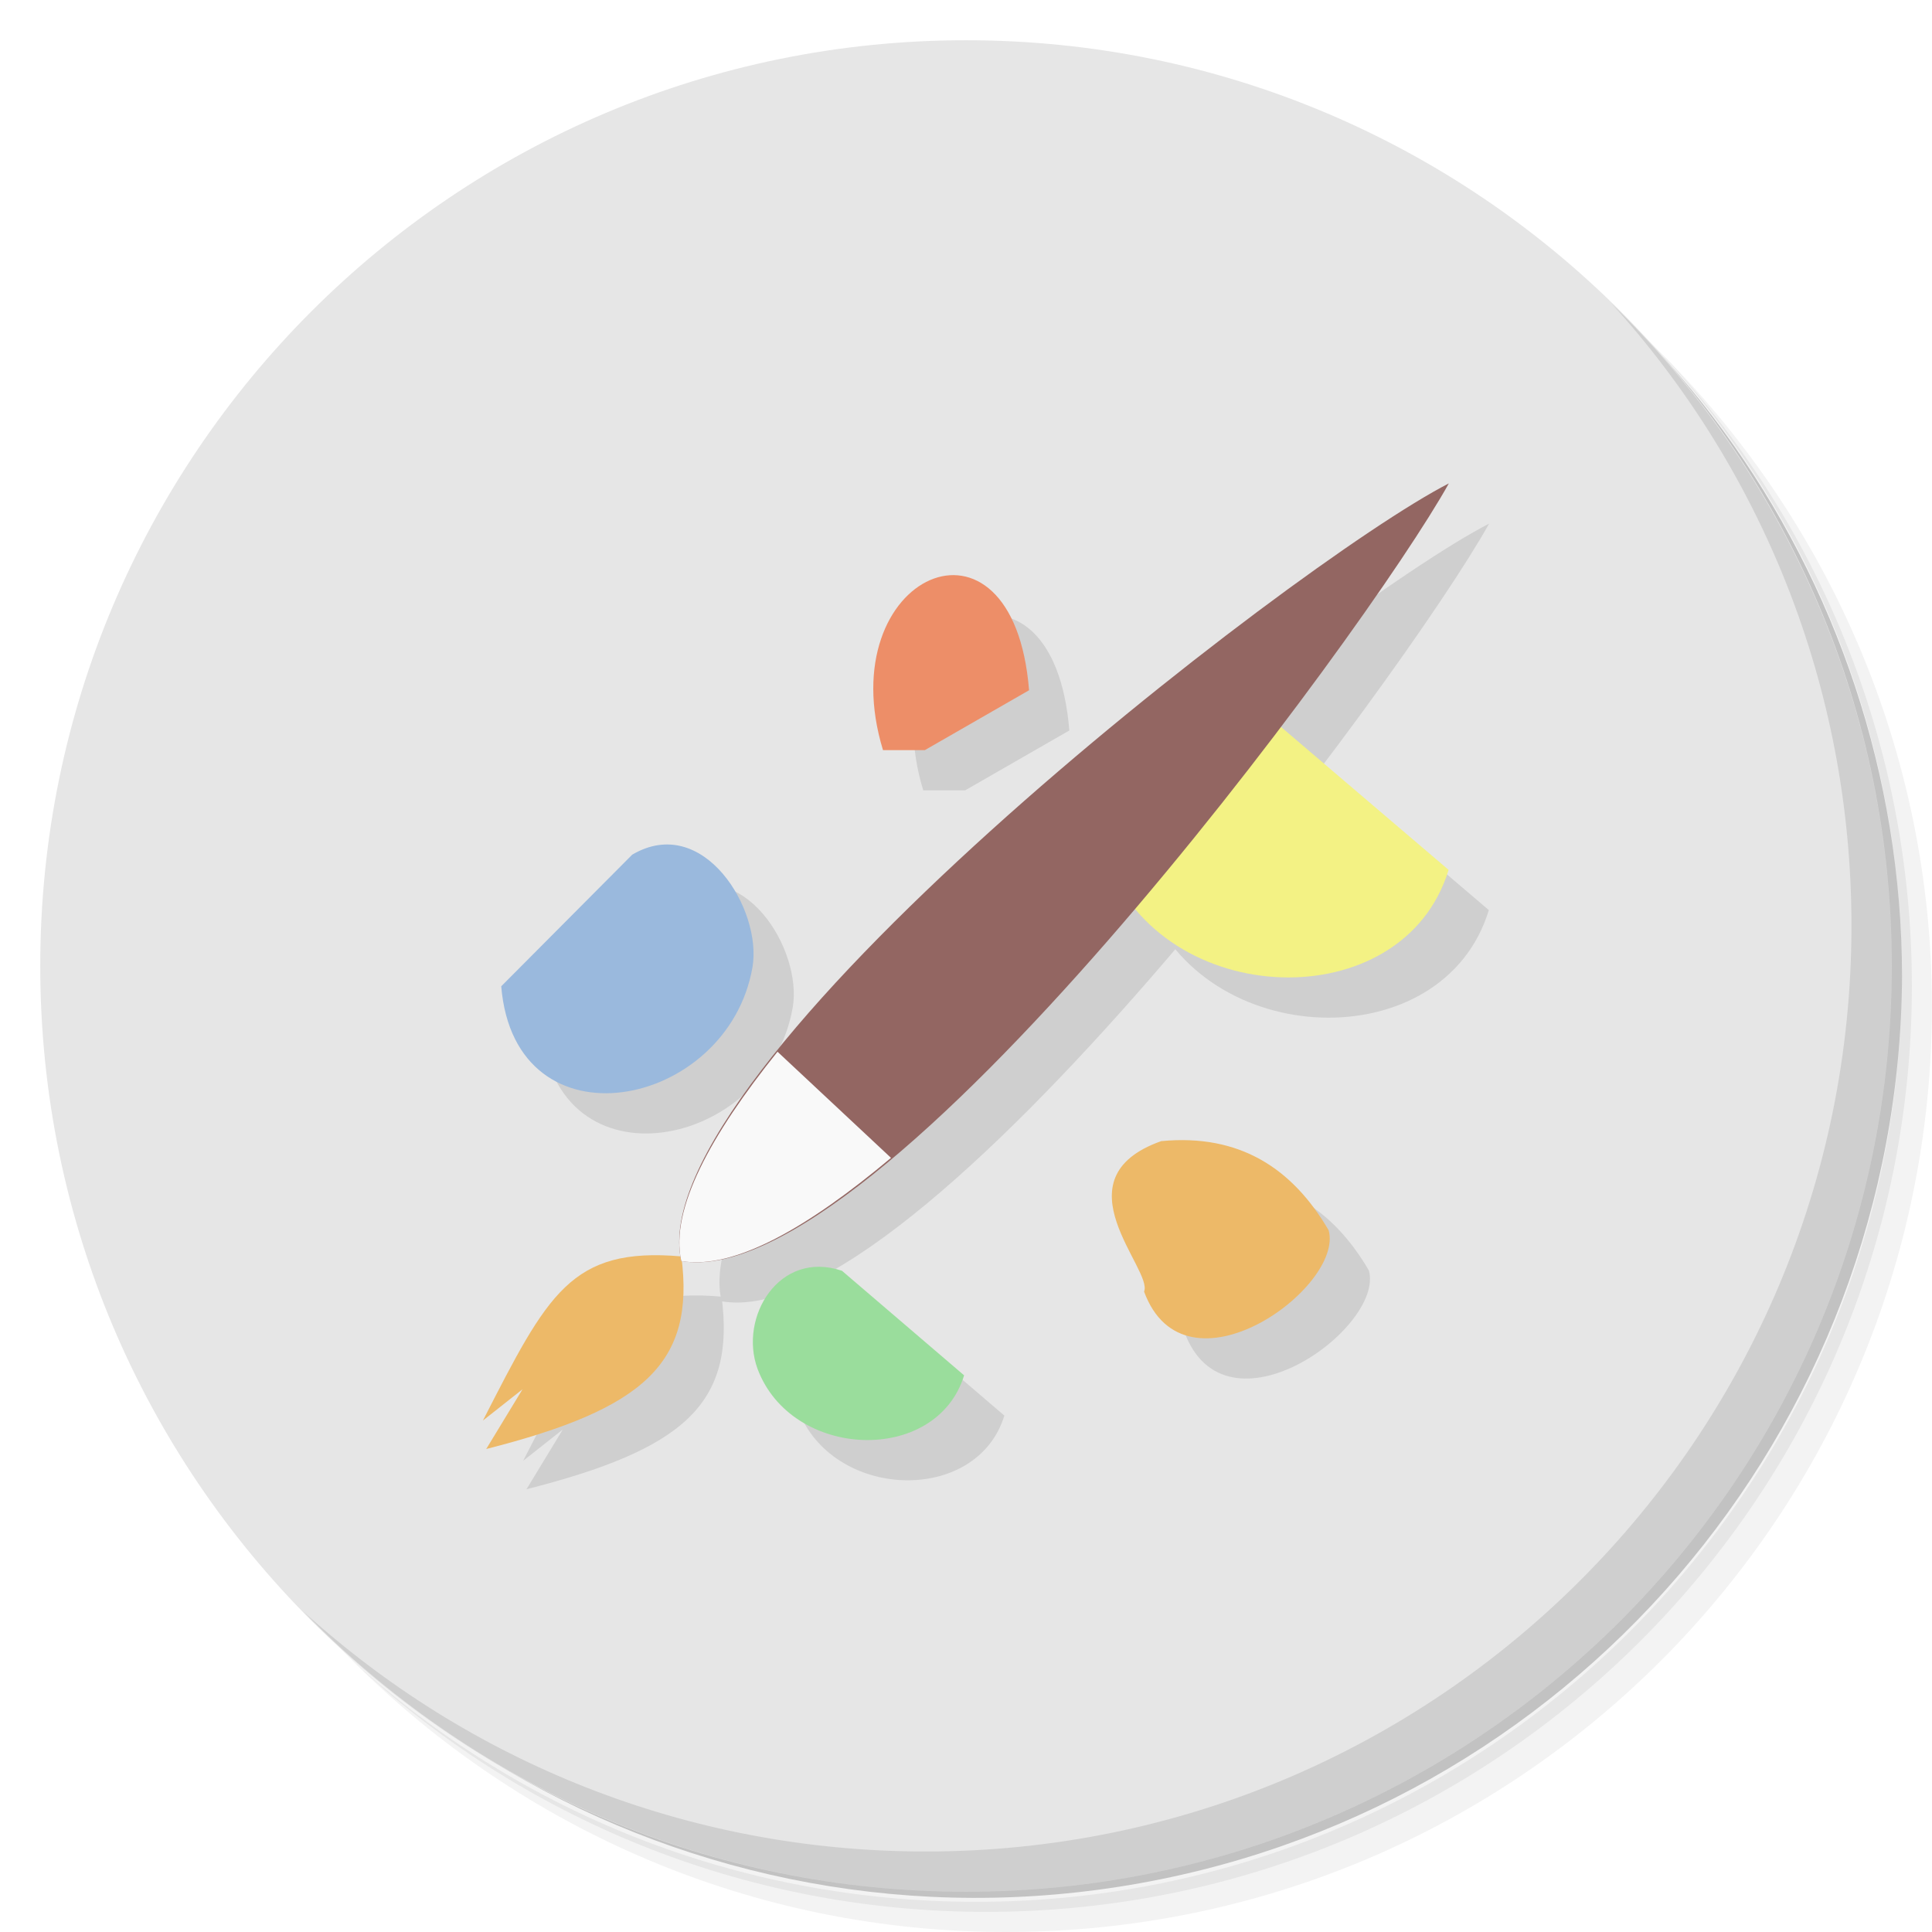
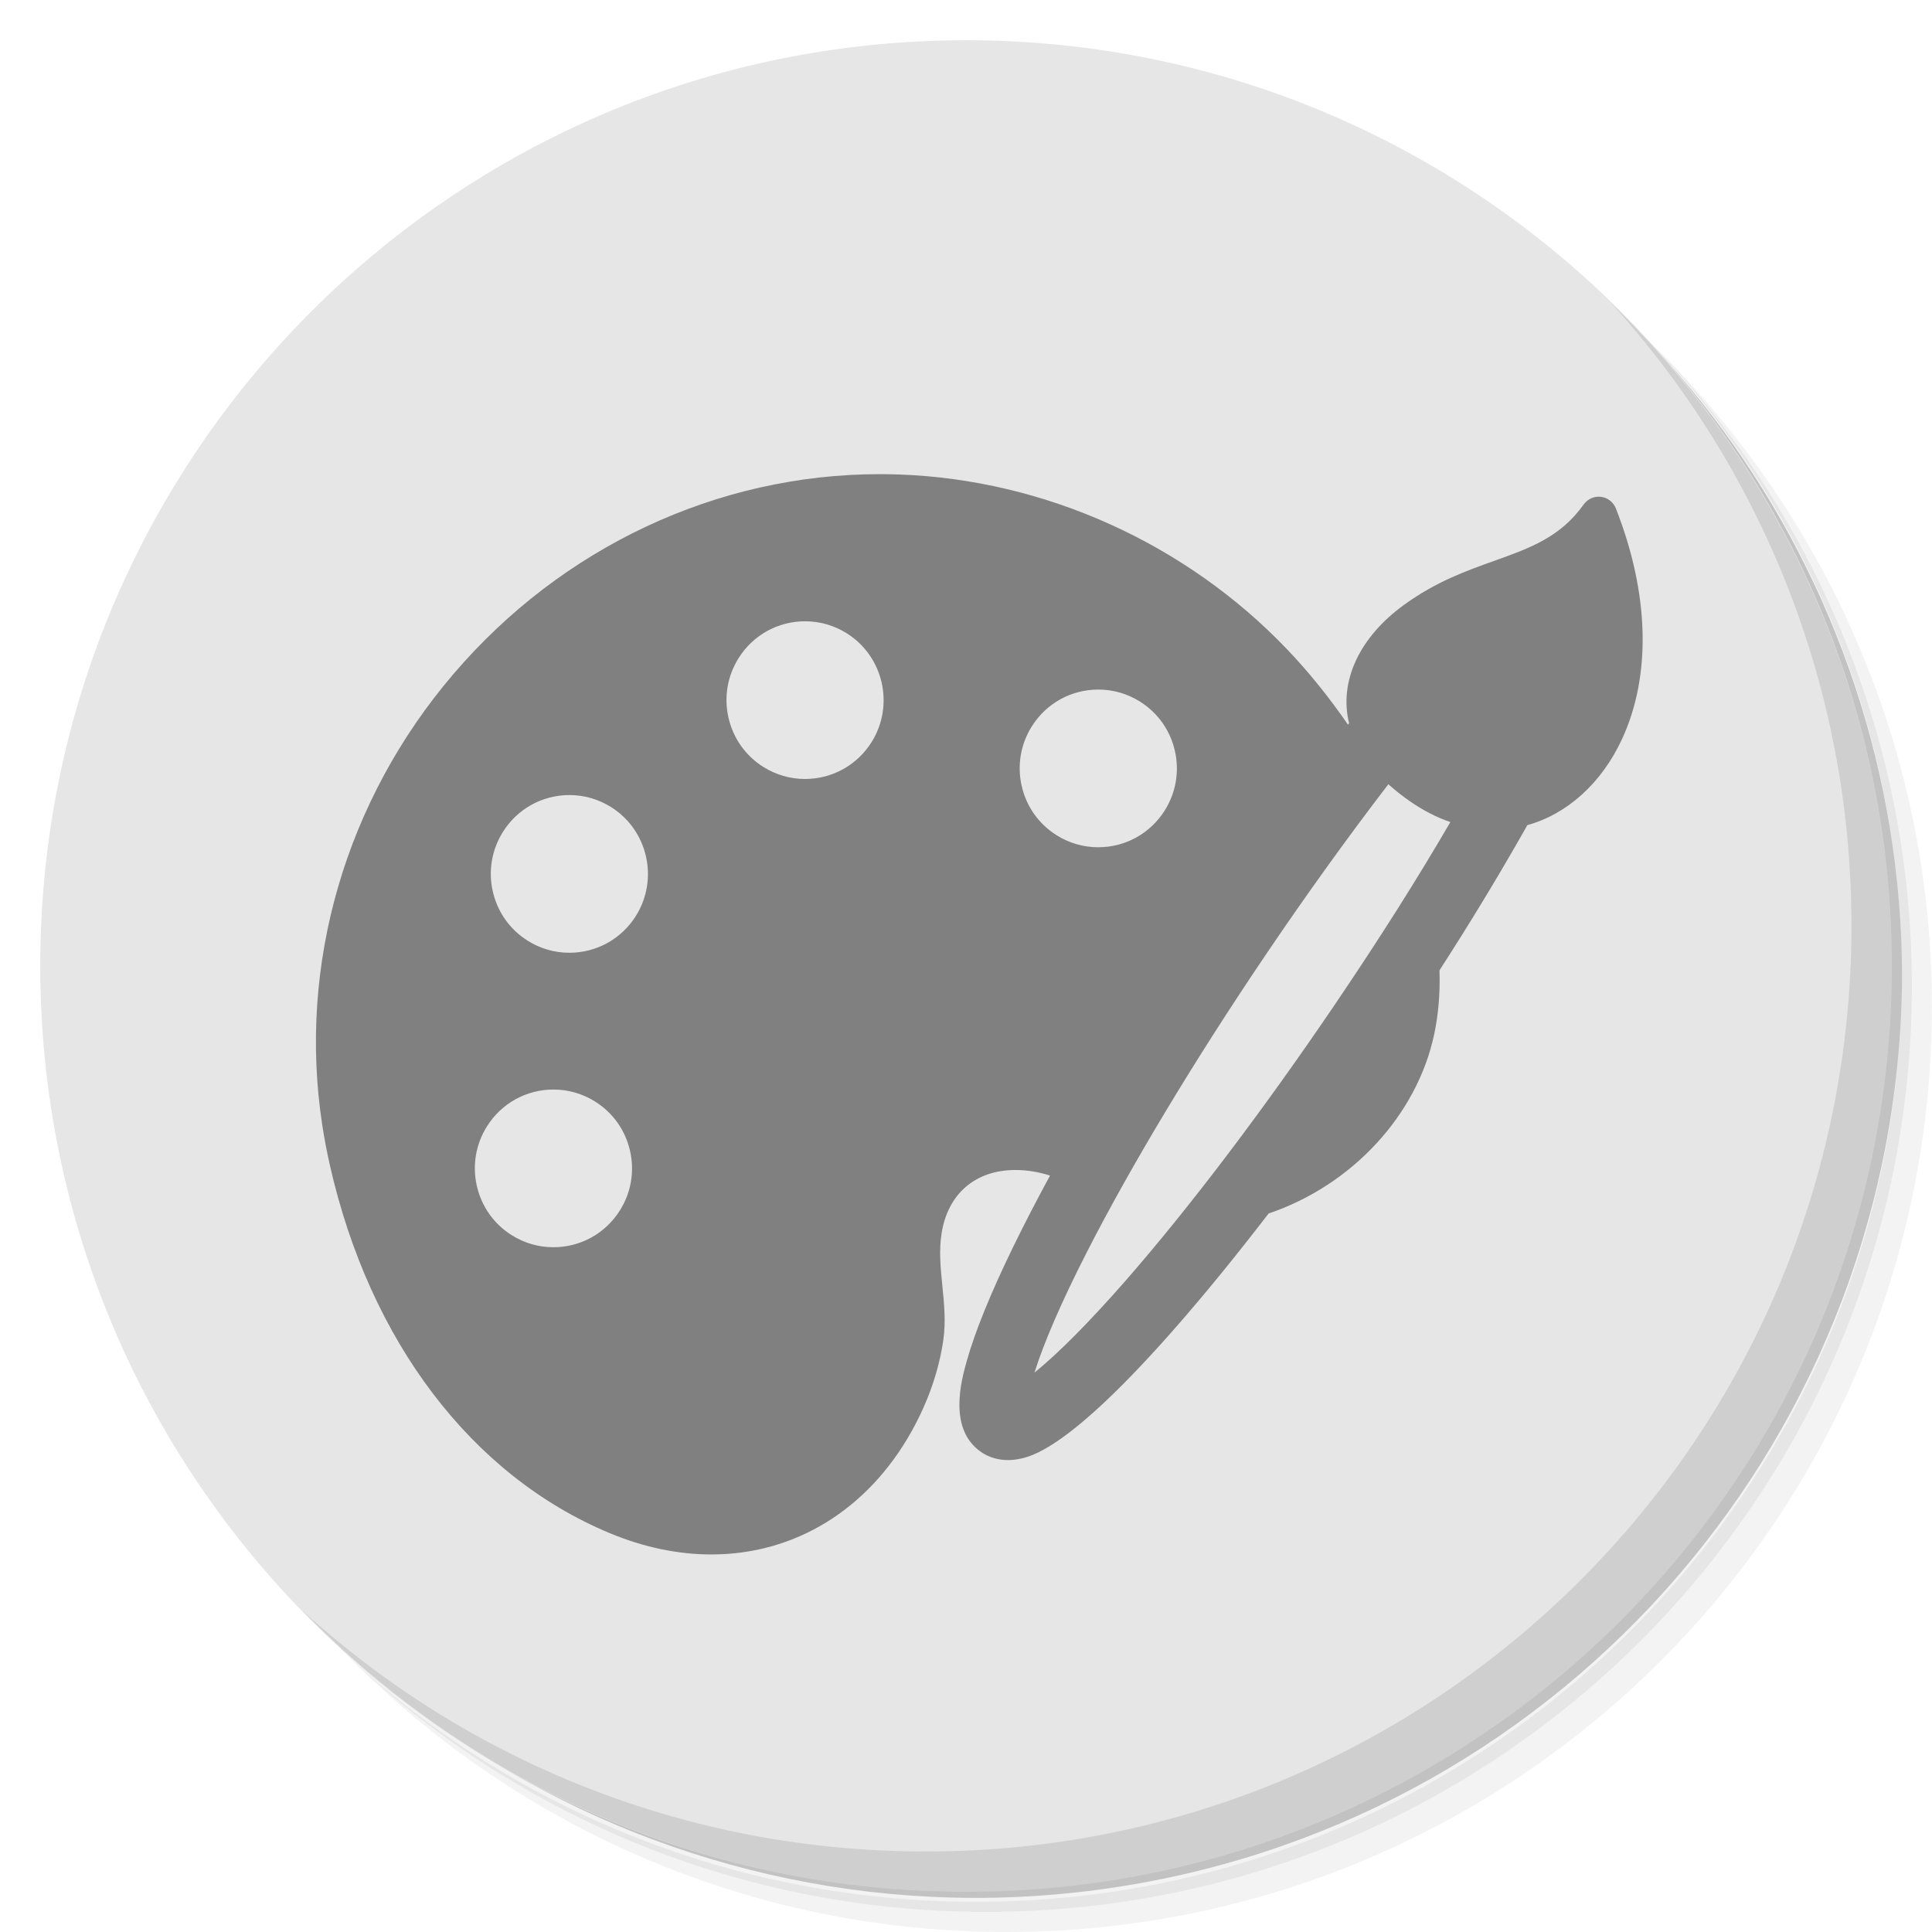
<svg xmlns="http://www.w3.org/2000/svg" viewBox="0 0 48 48" id="svg2" version="1.1">
  <defs id="defs4">
    <linearGradient id="linearGradient3764" x1="1" x2="47" gradientUnits="userSpaceOnUse" gradientTransform="matrix(0,-1,1,0,-1.5e-6,48)">
      <stop style="stop-color:#3d3d3d;stop-opacity:1" id="stop7" />
      <stop offset="1" style="stop-color:#474747;stop-opacity:1" id="stop9" />
    </linearGradient>
  </defs>
  <g id="g11">
    <path d="m 36.31 5 c 5.859 4.062 9.688 10.831 9.688 18.5 c 0 12.426 -10.07 22.5 -22.5 22.5 c -7.669 0 -14.438 -3.828 -18.5 -9.688 c 1.037 1.822 2.306 3.499 3.781 4.969 c 4.085 3.712 9.514 5.969 15.469 5.969 c 12.703 0 23 -10.298 23 -23 c 0 -5.954 -2.256 -11.384 -5.969 -15.469 c -1.469 -1.475 -3.147 -2.744 -4.969 -3.781 z m 4.969 3.781 c 3.854 4.113 6.219 9.637 6.219 15.719 c 0 12.703 -10.297 23 -23 23 c -6.081 0 -11.606 -2.364 -15.719 -6.219 c 4.16 4.144 9.883 6.719 16.219 6.719 c 12.703 0 23 -10.298 23 -23 c 0 -6.335 -2.575 -12.06 -6.719 -16.219 z" style="opacity:0.05" id="path13" />
    <path d="m 41.28 8.781 c 3.712 4.085 5.969 9.514 5.969 15.469 c 0 12.703 -10.297 23 -23 23 c -5.954 0 -11.384 -2.256 -15.469 -5.969 c 4.113 3.854 9.637 6.219 15.719 6.219 c 12.703 0 23 -10.298 23 -23 c 0 -6.081 -2.364 -11.606 -6.219 -15.719 z" style="opacity:0.1" id="path15" />
    <path d="m 31.25 2.375 c 8.615 3.154 14.75 11.417 14.75 21.13 c 0 12.426 -10.07 22.5 -22.5 22.5 c -9.708 0 -17.971 -6.135 -21.12 -14.75 a 23 23 0 0 0 44.875 -7 a 23 23 0 0 0 -16 -21.875 z" style="opacity:0.2" id="path17" />
  </g>
  <g id="g19" style="fill:#e6e6e6;fill-opacity:1">
    <path d="m 24 1 c 12.703 0 23 10.297 23 23 c 0 12.703 -10.297 23 -23 23 -12.703 0 -23 -10.297 -23 -23 0 -12.703 10.297 -23 23 -23 z" style="fill:#e6e6e6;fill-opacity:1" id="path21" />
  </g>
-   <g id="g23">
-     <g id="g25">
-       <g transform="translate(1,1)" id="g27">
-         <g style="opacity:0.1" id="g29">
-           <g id="g31">
-             <path d="m 23.953 34.17 l -3.035 -2.598 c -1.563 -0.527 -2.566 1.156 -2.098 2.434 c 0.848 2.27 4.449 2.395 5.133 0.164 m 0 0" style="fill:#000;fill-opacity:1;stroke:none;fill-rule:nonzero" id="path33" />
-             <path d="m 21.938 18.637 l 1.039 0 l 2.59 -1.488 c -0.395 -4.93 -4.957 -2.863 -3.629 1.488 m 0 0" style="fill:#000;fill-opacity:1;stroke:none;fill-rule:nonzero" id="path35" />
-             <path d="m 12.453 24.504 c 0.34 4.113 5.629 3.055 6.242 -0.473 c 0.246 -1.434 -1.223 -3.836 -2.988 -2.797 m -3.254 3.27" style="fill:#000;fill-opacity:1;stroke:none;fill-rule:nonzero" id="path37" />
-             <path d="m 35.992 21.613 l -5.03 -4.289 c -2.594 -0.891 -4.254 1.918 -3.477 4.02 c 1.398 3.77 7.375 3.973 8.504 0.27 m 0 0" style="fill:#000;fill-opacity:1;stroke:none;fill-rule:nonzero" id="path39" />
-             <path d="m 12.08 36 c 3.918 -0.996 5.195 -2.125 4.848 -4.785 c -2.746 -0.238 -3.316 0.926 -4.93 4.078 l 0.984 -0.777 m -0.902 1.484" style="fill:#000;fill-opacity:1;stroke:none;fill-rule:nonzero" id="path41" />
-             <path d="m 16.926 31.33 c 4.887 0.852 17.04 -15.664 19.07 -19.32 c -3.855 1.977 -20.15 14.605 -19.07 19.32 m 0 0" style="fill:#000;fill-opacity:1;stroke:none;fill-rule:nonzero" id="path43" />
-             <path d="m 33.01 30.566 c -0.898 -1.539 -2.211 -2.402 -4.16 -2.215 c -2.621 0.93 -0.191 3.195 -0.426 3.738 c 1.02 2.77 4.977 -0.102 4.586 -1.523 m 0 0" style="fill:#000;fill-opacity:1;stroke:none;fill-rule:nonzero" id="path45" />
-           </g>
-         </g>
-       </g>
-     </g>
-   </g>
-   <g id="g47">
-     <g id="g49">
-       <g id="g51">
-         <path d="m 23.953 34.17 l -3.035 -2.598 c -1.563 -0.527 -2.566 1.156 -2.098 2.434 c 0.848 2.27 4.449 2.395 5.133 0.164 m 0 0" style="fill:#9add9c;fill-opacity:1;stroke:none;fill-rule:nonzero" id="path53" />
-         <path d="m 21.938 18.637 l 1.039 0 l 2.59 -1.488 c -0.395 -4.93 -4.957 -2.863 -3.629 1.488 m 0 0" style="fill:#ed8e68;fill-opacity:1;stroke:none;fill-rule:nonzero" id="path55" />
-         <path d="m 12.453 24.504 c 0.34 4.113 5.629 3.055 6.242 -0.473 c 0.246 -1.434 -1.223 -3.836 -2.988 -2.797 m -3.254 3.27" style="fill:#9ab9dd;fill-opacity:1;stroke:none;fill-rule:nonzero" id="path57" />
-         <path d="m 35.992 21.613 l -5.03 -4.289 c -2.594 -0.891 -4.254 1.918 -3.477 4.02 c 1.398 3.77 7.375 3.973 8.504 0.27 m 0 0" style="fill:#f3f284;fill-opacity:1;stroke:none;fill-rule:nonzero" id="path59" />
-         <path d="m 12.08 36 c 3.918 -0.996 5.195 -2.125 4.848 -4.785 c -2.746 -0.238 -3.316 0.926 -4.93 4.078 l 0.984 -0.777 m -0.902 1.484" style="fill:#edb968;fill-opacity:1;stroke:none;fill-rule:nonzero" id="path61" />
-         <path d="m 16.926 31.33 c 4.887 0.852 17.04 -15.664 19.07 -19.32 c -3.855 1.977 -20.15 14.605 -19.07 19.32 m 0 0" style="fill:#936662;fill-opacity:1;stroke:none;fill-rule:nonzero" id="path63" />
-         <path d="m 16.926 31.33 c 1.32 0.23 3.172 -0.852 5.211 -2.563 l -2.82 -2.637 c -1.66 2.066 -2.676 3.922 -2.391 5.199 m 0 0" style="fill:#f9f9f9;fill-opacity:1;stroke:none;fill-rule:nonzero" id="path65" />
-         <path d="m 33.01 30.566 c -0.898 -1.539 -2.211 -2.402 -4.16 -2.215 c -2.621 0.93 -0.191 3.195 -0.426 3.738 c 1.02 2.77 4.977 -0.102 4.586 -1.523 m 0 0" style="fill:#edb968;fill-opacity:1;stroke:none;fill-rule:nonzero" id="path67" />
-       </g>
-     </g>
-   </g>
  <g id="g69">
    <path d="m 40.03 7.531 c 3.712 4.084 5.969 9.514 5.969 15.469 0 12.703 -10.297 23 -23 23 c -5.954 0 -11.384 -2.256 -15.469 -5.969 4.178 4.291 10.01 6.969 16.469 6.969 c 12.703 0 23 -10.298 23 -23 0 -6.462 -2.677 -12.291 -6.969 -16.469 z" style="opacity:0.1" id="path71" />
  </g>
+   <g id="g1001" transform="matrix(0.07630346,0,0,0.07656695,7.849194,8.662249)" style="fill:#808080">
+     <g id="g945" style="fill:#808080">
+       <path id="path943" d="m 423.257,51.829 c -0.808,-2.045 -2.67,-3.484 -4.853,-3.751 -2.177,-0.266 -4.335,0.682 -5.612,2.472 -7.581,10.629 -17.529,14.172 -29.053,18.275 -9.292,3.31 -18.901,6.73 -29.286,14.186 -14.687,10.544 -21.405,24.917 -18.055,38.54 l -0.358,0.459 C 329.907,113.113 323.234,104.884 316.192,97.536 283.245,63.158 237.208,42.49 189.881,40.833 c -2.085,-0.073 -4.204,-0.11 -6.298,-0.11 -52.846,0 -103.428,23.624 -138.775,64.813 -35.162,40.976 -50.747,94.317 -42.757,146.346 0.668,4.349 1.504,8.743 2.487,13.063 12.996,57.202 46.189,100.717 91.069,119.383 11.063,4.602 22.222,6.934 33.163,6.934 27.183,0 50.926,-14.539 65.143,-39.889 5.404,-9.646 8.891,-19.621 10.36,-29.651 0.866,-5.92 0.274,-11.835 -0.3,-17.567 -0.591,-5.9 -1.149,-11.476 -0.256,-17.09 2.047,-12.869 11.036,-20.553 24.047,-20.553 3.701,0 7.483,0.609 11.26,1.812 -4.422,8.11 -8.438,15.854 -11.947,23.032 -7.437,15.212 -12.567,27.81 -15.252,37.44 -1.655,5.939 -6.052,21.722 4.67,29.164 3.405,2.363 7.722,3.197 12.215,2.361 4.049,-0.752 16.369,-3.041 51.378,-42.896 9.396,-10.695 19.521,-23.072 30.104,-36.794 27.168,-9.15 48.31,-31.921 53.903,-58.087 1.4,-6.541 1.984,-13.541 1.735,-20.812 10.172,-15.72 19.094,-30.388 28.072,-46.156 0.172,-0.304 0.342,-0.628 0.51,-0.96 13.031,-3.569 24.254,-13.71 30.842,-27.891 9.618,-20.697 8.909,-47.297 -1.997,-74.896 z m -146.872,98.005 c -4.713,7.485 -12.814,11.954 -21.673,11.954 -4.81,0 -9.515,-1.361 -13.605,-3.937 -5.782,-3.642 -9.803,-9.317 -11.316,-15.98 -1.513,-6.663 -0.345,-13.518 3.298,-19.301 4.714,-7.485 12.816,-11.954 21.675,-11.954 4.811,0 9.515,1.361 13.604,3.938 5.782,3.64 9.802,9.315 11.316,15.979 1.513,6.664 0.342,13.518 -3.299,19.301 z m 33.207,46.353 c 12.934,-19.057 26.612,-38 39.604,-54.85 2.106,1.902 4.461,3.76 7.012,5.53 4.227,2.933 8.648,5.201 13.164,6.754 -10.969,18.758 -22.763,37.342 -37.043,58.375 -23.463,34.571 -47.859,66.684 -68.695,90.424 -11.638,13.26 -21.823,23.498 -29.671,29.839 3.029,-9.69 8.818,-22.989 16.875,-38.746 14.407,-28.177 35.273,-62.741 58.754,-97.326 z M 82.506,196.023 c -4.811,0 -9.516,-1.361 -13.607,-3.938 -5.782,-3.641 -9.801,-9.314 -11.315,-15.979 -1.514,-6.664 -0.342,-13.519 3.301,-19.302 4.711,-7.484 12.813,-11.953 21.671,-11.953 4.812,0 9.517,1.361 13.607,3.938 11.936,7.518 15.532,23.345 8.019,35.279 -4.716,7.486 -12.819,11.955 -21.676,11.955 z m -26.818,56.335 c 4.713,-7.486 12.814,-11.955 21.673,-11.955 4.81,0 9.514,1.362 13.606,3.938 5.782,3.641 9.801,9.315 11.315,15.979 1.515,6.662 0.343,13.516 -3.301,19.301 -4.711,7.483 -12.813,11.953 -21.671,11.953 -4.811,0 -9.517,-1.361 -13.609,-3.938 -5.782,-3.642 -9.8,-9.315 -11.313,-15.979 -1.512,-6.662 -0.339,-13.517 3.3,-19.299 z M 137.62,100.414 c 4.713,-7.485 12.815,-11.954 21.673,-11.954 4.809,0 9.514,1.361 13.604,3.937 11.937,7.516 15.533,23.344 8.019,35.28 -4.715,7.486 -12.817,11.955 -21.675,11.955 -4.81,0 -9.515,-1.361 -13.605,-3.938 -5.781,-3.64 -9.799,-9.314 -11.313,-15.979 -1.516,-6.663 -0.344,-13.517 3.297,-19.301 z" style="fill:#808080" />
+     </g>
+     <g id="g947" style="fill:#808080" />
+     <g id="g949" style="fill:#808080" />
+     <g id="g951" style="fill:#808080" />
+     <g id="g953" style="fill:#808080" />
+     <g id="g955" style="fill:#808080" />
+     <g id="g957" style="fill:#808080" />
+     <g id="g959" style="fill:#808080" />
+     <g id="g961" style="fill:#808080" />
+     <g id="g963" style="fill:#808080" />
+     <g id="g965" style="fill:#808080" />
+     <g id="g967" style="fill:#808080" />
+     <g id="g969" style="fill:#808080" />
+     <g id="g971" style="fill:#808080" />
+     <g id="g973" style="fill:#808080" />
+     <g id="g975" style="fill:#808080" />
+   </g>
</svg>
